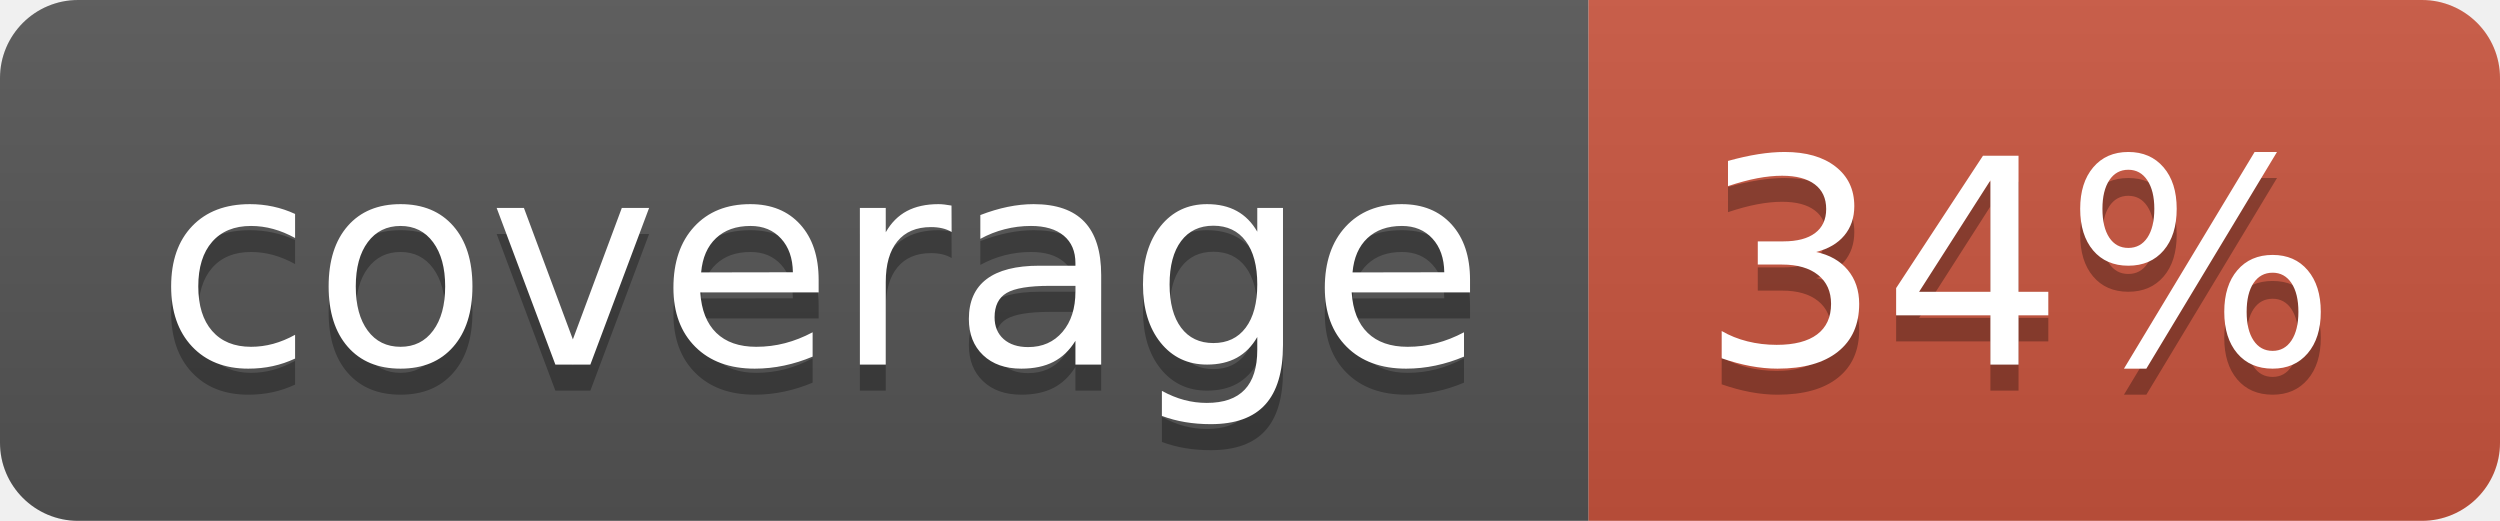
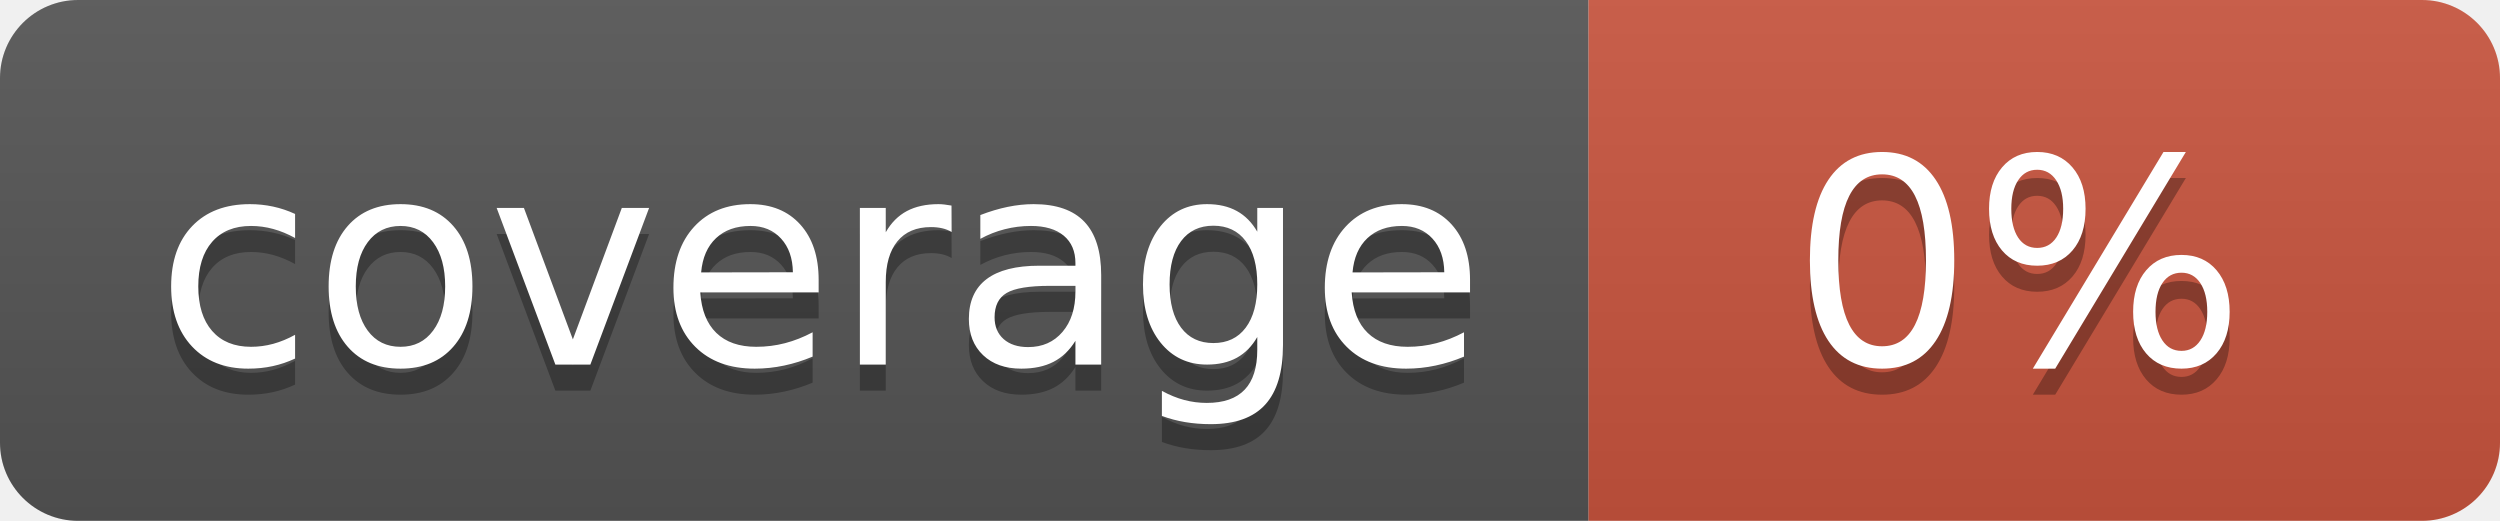
<svg xmlns="http://www.w3.org/2000/svg" width="96" height="20">
  <linearGradient id="b" x2="0" y2="100%">
    <stop offset="0" stop-color="#bbb" stop-opacity=".1" />
    <stop offset="1" stop-opacity=".1" />
  </linearGradient>
  <clipPath id="a">
    <rect width="96" height="20" rx="3" fill="#fff" />
  </clipPath>
  <g clip-path="url(#a)">
    <path fill="#555" d="M0 0h61v20H0z" />
    <path fill="#CA553E" d="M61 0h35v20H61z" />
    <path fill="url(#b)" d="M0 0h96v20H0z" />
  </g>
  <g fill="#fff" text-anchor="middle" font-family="DejaVu Sans,Verdana,Geneva,sans-serif" font-size="110">
    <text x="315" y="150" fill="#010101" fill-opacity=".3" transform="scale(.1)" textLength="510">coverage</text>
    <text x="315" y="140" transform="scale(.1)" textLength="510">coverage</text>
-     <text x="775" y="150" fill="#010101" fill-opacity=".3" transform="scale(.1)" textLength="250">34%</text>
-     <text x="775" y="140" transform="scale(.1)" textLength="250">34%</text>
+     <text x="775" y="150" fill="#010101" fill-opacity=".3" transform="scale(.1)" textLength="250">0%</text>
+     <text x="775" y="140" transform="scale(.1)" textLength="250">0%</text>
  </g>
</svg>
